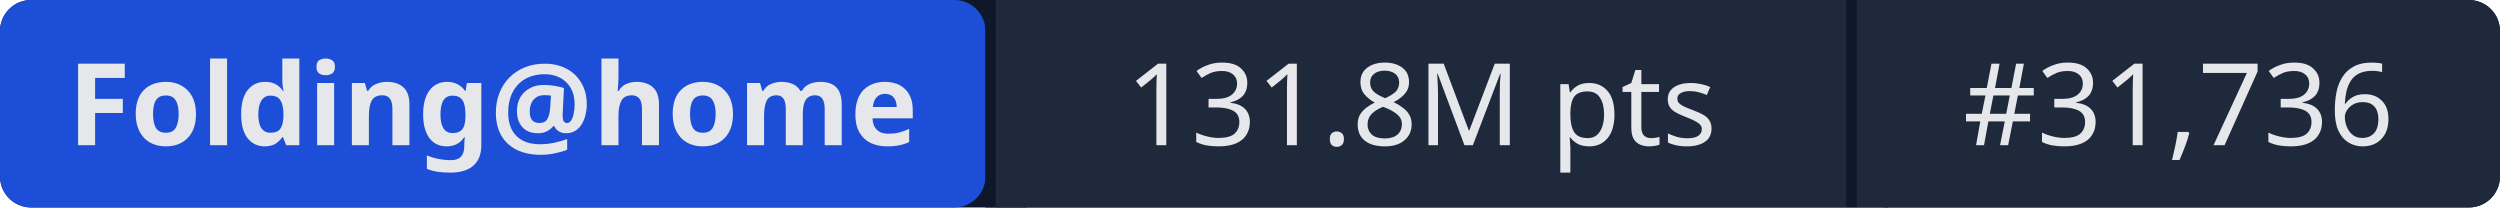
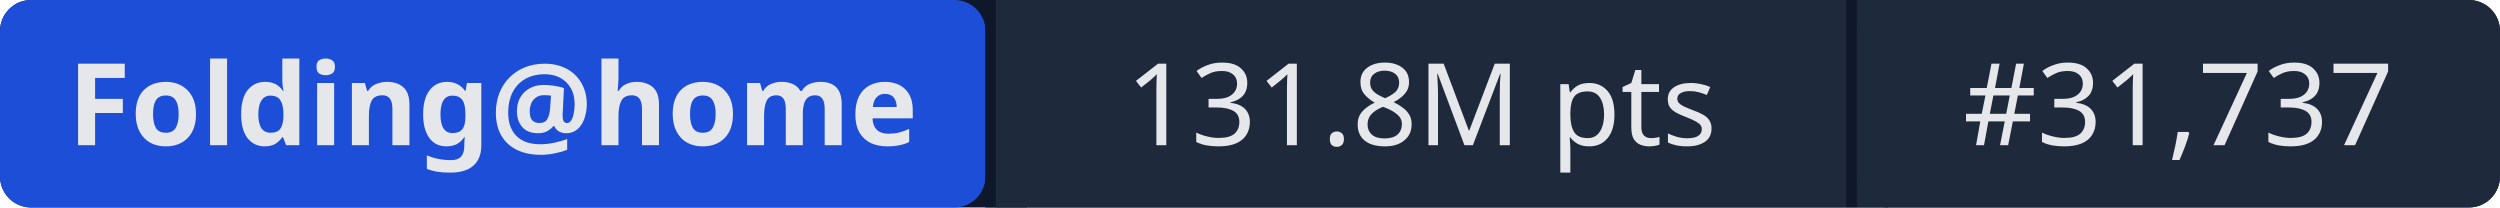
- <svg xmlns="http://www.w3.org/2000/svg" width="241" height="20" role="img" aria-label="Folding@home: 131.8M pts | #31,736">
+ <svg xmlns="http://www.w3.org/2000/svg" width="241" height="20" role="img" aria-label="Folding@home: 131.8M pts | #31,737">
  <rect width="241" height="20" rx="3" fill="#0f172a" />
  <rect x="0" width="95" height="20" rx="3" fill="#1d4ed8" />
  <rect x="95" width="1" height="20" fill="#0f172a" />
  <rect x="96" width="82" height="20" fill="#1e293b" />
  <rect x="178" width="1" height="20" fill="#0f172a" />
  <rect x="179" width="62" height="20" rx="3" fill="#1e293b" />
  <rect x="96" width="3" height="20" fill="#1e293b" />
  <rect x="179" width="3" height="20" fill="#1e293b" />
  <g fill="#e5e7eb" font-family="system-ui,sans-serif" font-size="11" text-anchor="middle">
    <text x="47.5" y="14" font-weight="600">Folding@home</text>
    <text x="137" y="14">131.8M pts</text>
-     <text x="210" y="14">#31,736</text>
+     <text x="210" y="14">#31,737</text>
  </g>
</svg>
